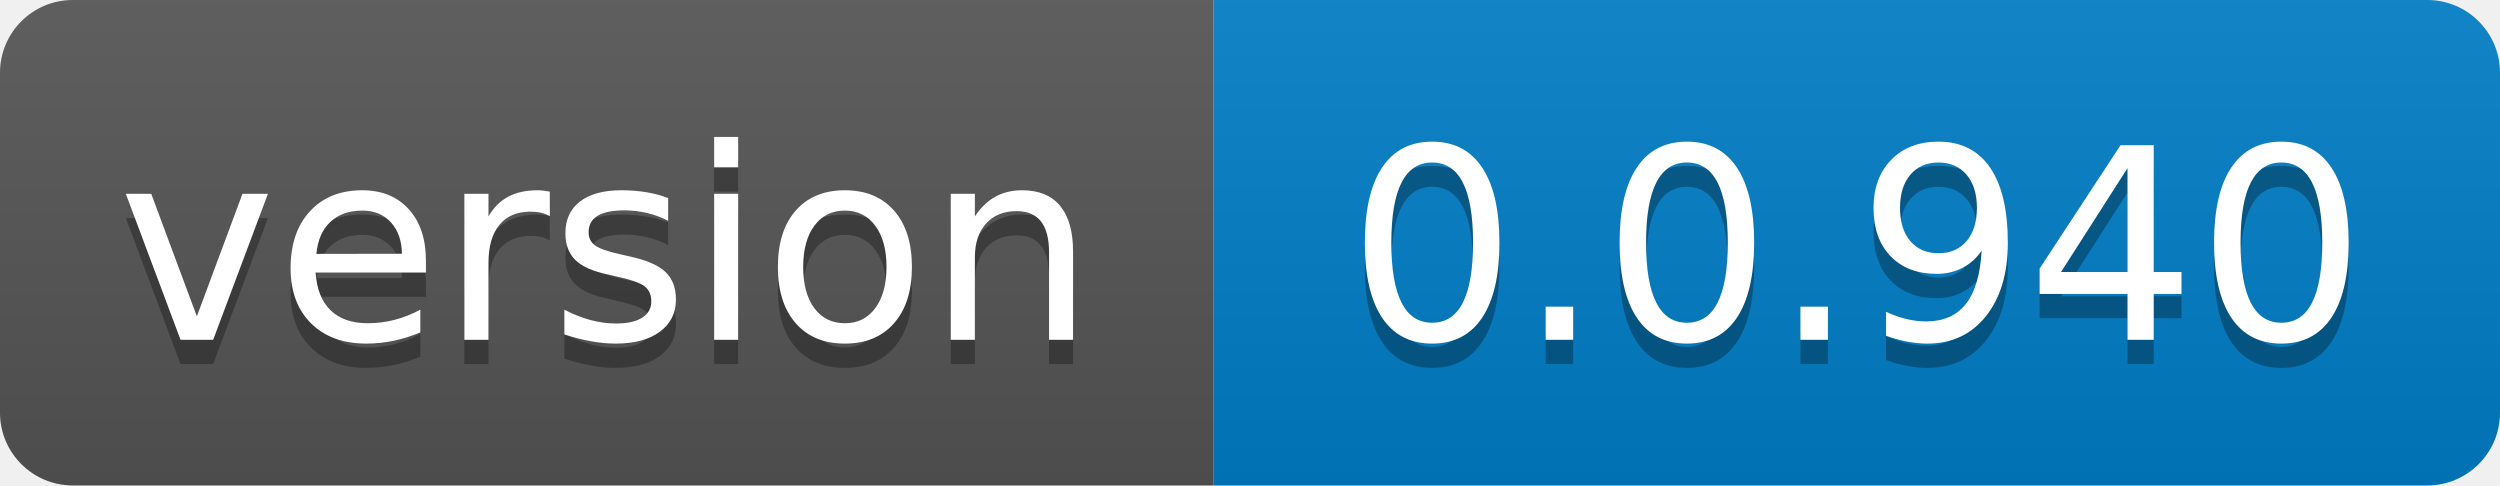
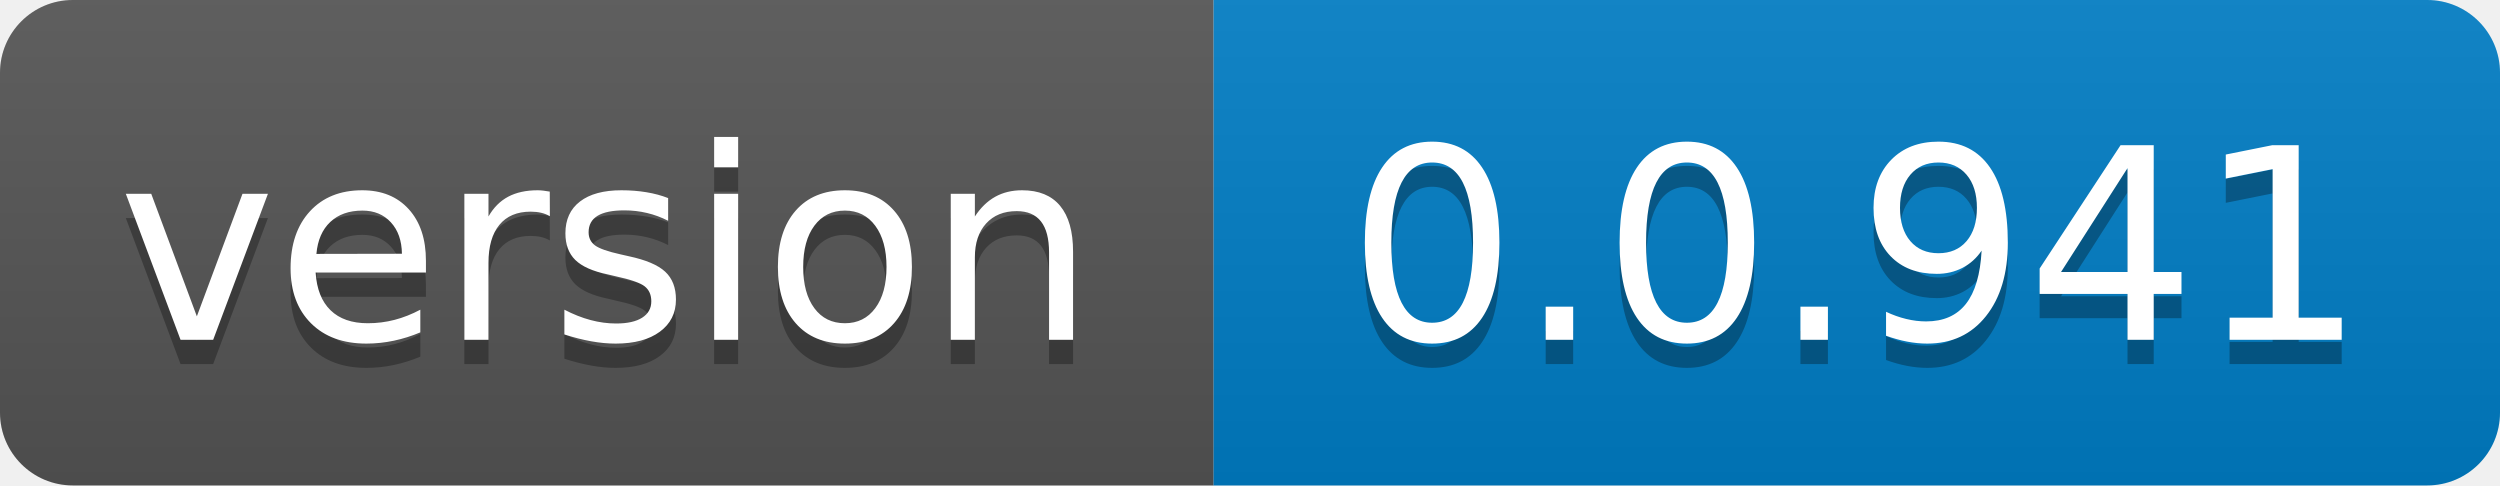
- <svg xmlns="http://www.w3.org/2000/svg" width="103" height="20" role="img" aria-label="version: 0.0.940">
+ <svg xmlns="http://www.w3.org/2000/svg" width="103" height="20" role="img" aria-label="version: 0.0.941">
  <linearGradient id="s" x2="0" y2="100%">
    <stop offset="0" stop-color="#bbb" stop-opacity=".1" />
    <stop offset="1" stop-opacity=".1" />
  </linearGradient>
  <clipPath id="r">
    <rect width="103" height="20" rx="3" fill="#fff" />
  </clipPath>
  <g clip-path="url(#r)">
    <rect width="50" height="20" fill="#555" />
    <rect x="50" width="53" height="20" fill="#007ec6" />
    <rect width="103" height="20" fill="url(#s)" />
  </g>
  <g fill="#fff" text-anchor="middle" font-family="Verdana,Geneva,DejaVu Sans,sans-serif" text-rendering="geometricPrecision" font-size="110">
    <text aria-hidden="true" x="250.0" transform="scale(.1)" textLength="400" y="150" fill="#010101" fill-opacity=".3">version</text>
    <text x="250.0" transform="scale(.1)" textLength="400" y="140" fill="#fff">version</text>
-     <text aria-hidden="true" x="765.0" transform="scale(.1)" textLength="430" y="150" fill="#010101" fill-opacity=".3">0.0.940</text>
-     <text x="765.0" transform="scale(.1)" textLength="430" y="140" fill="#fff">0.0.940</text>
+     <text aria-hidden="true" x="765.0" transform="scale(.1)" textLength="430" y="150" fill="#010101" fill-opacity=".3">0.0.941</text>
+     <text x="765.0" transform="scale(.1)" textLength="430" y="140" fill="#fff">0.0.941</text>
  </g>
</svg>
